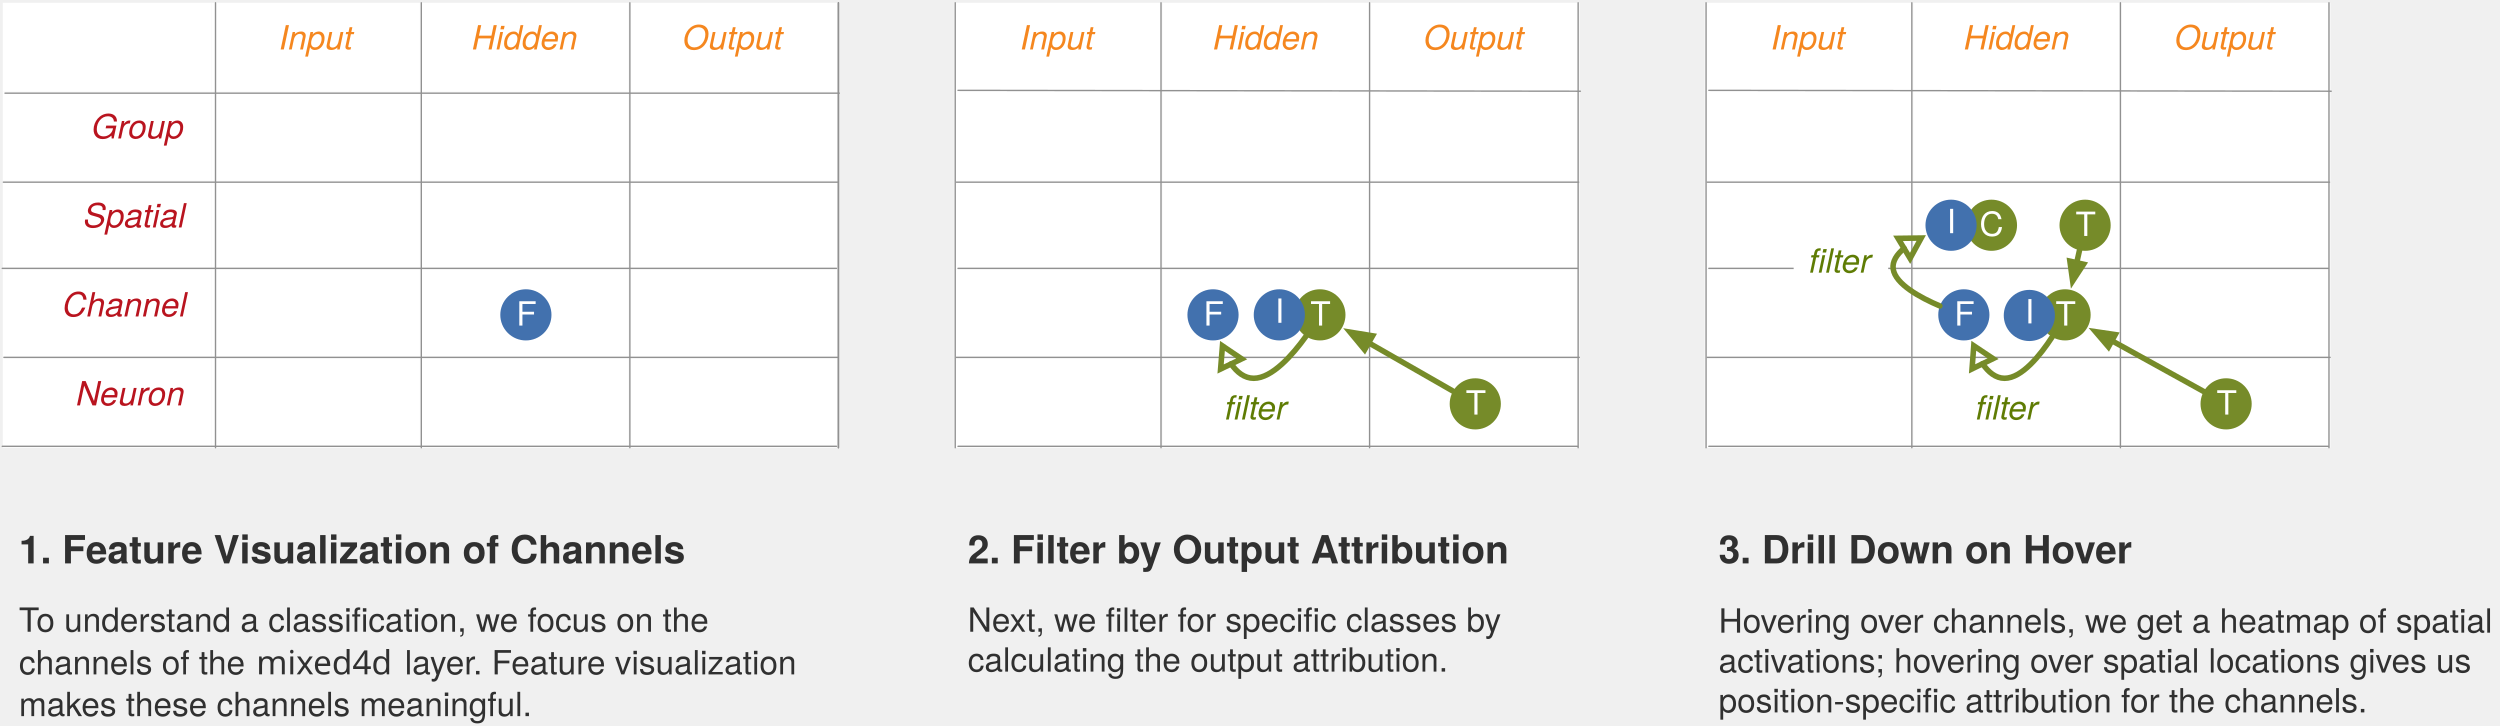
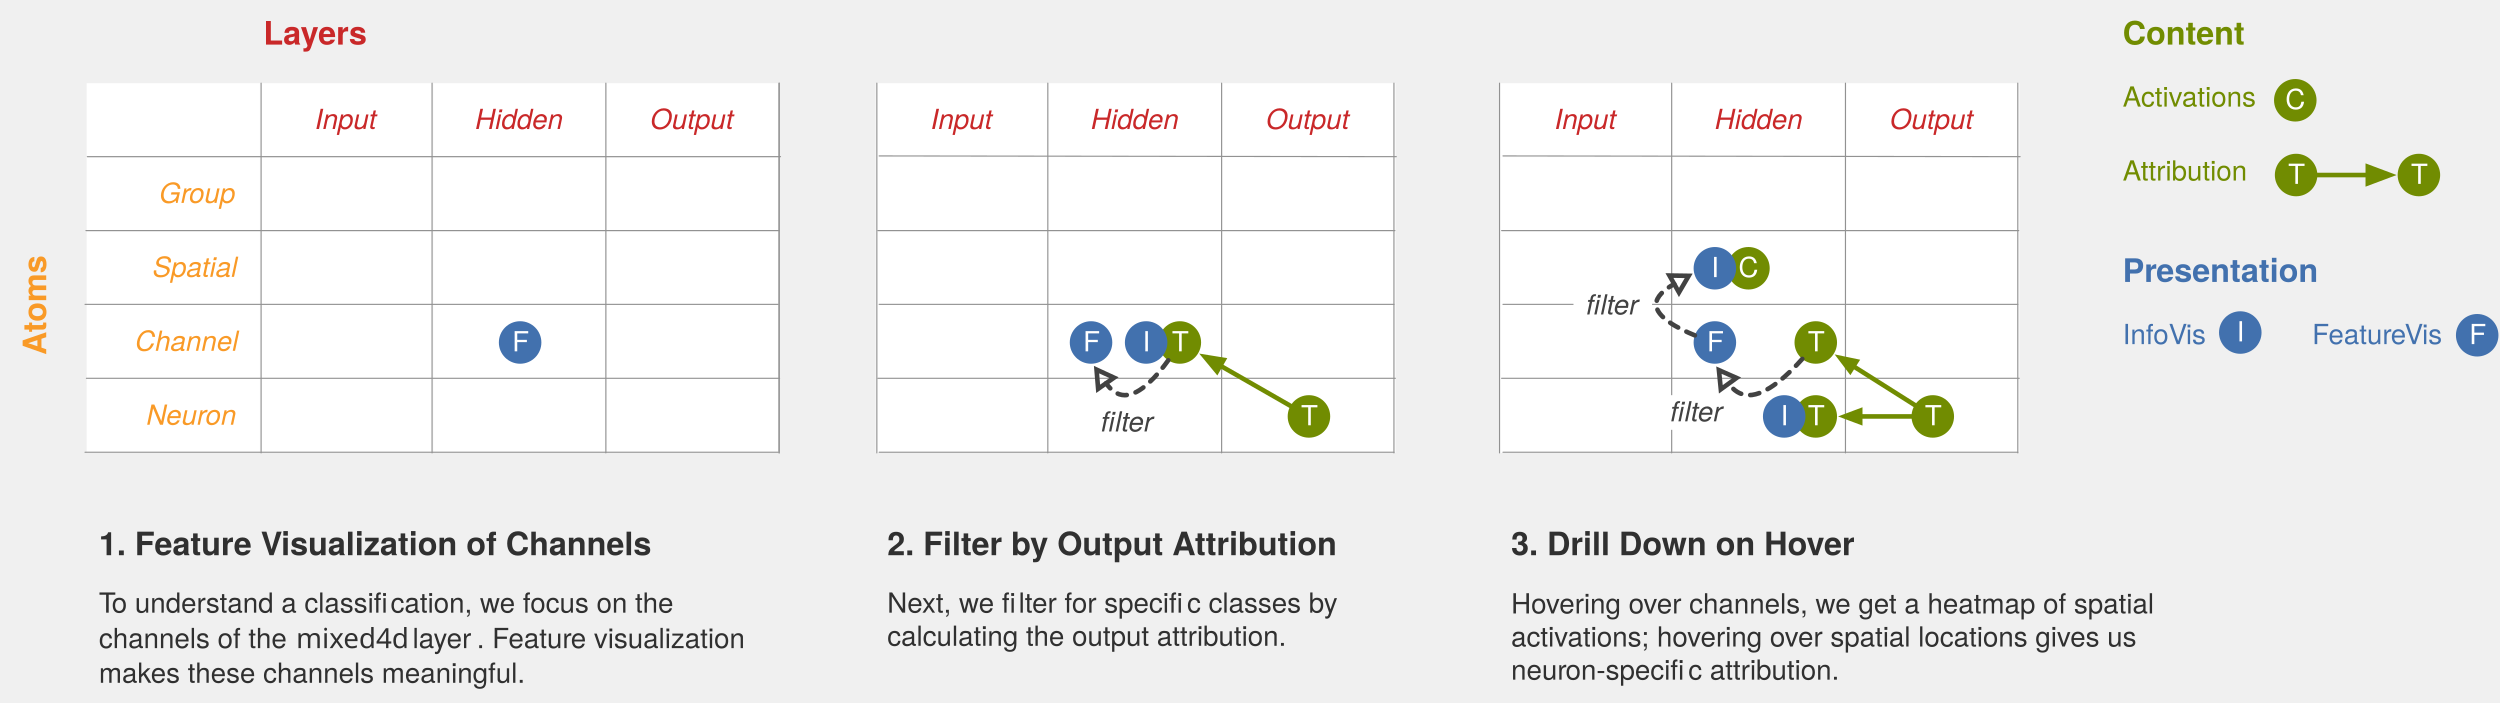
- <svg xmlns="http://www.w3.org/2000/svg" width="899px" height="261px" viewBox="0 0 899 261" version="1.1">
-   <defs />
-   <g id="Page-3" stroke="none" stroke-width="1" fill="none" fill-rule="evenodd">
-     <polygon id="Fill-1" fill="#FFFFFF" points="76 97 151 97 151 129 76 129" />
-     <polygon id="Fill-3" fill="#FFFFFF" points="226 97 301 97 301 129 226 129" />
-     <polygon id="Fill-4" fill="#FFFFFF" points="76 33 151 33 151 65 76 65" />
-     <polygon id="Fill-5" fill="#FFFFFF" points="1 97 76 97 76 129 1 129" />
-     <text id="Channel" font-family="HelveticaNeue-Italic, Helvetica Neue" font-size="12" font-style="italic" font-weight="normal" fill="#B9141F">
-       <tspan x="22.484" y="113.792">Channel</tspan>
-     </text>
-     <polygon id="Fill-6" fill="#FFFFFF" points="226 1 301 1 301 33 226 33" />
-     <text id="Output" font-family="HelveticaNeue-Italic, Helvetica Neue" font-size="12" font-style="italic" font-weight="normal" fill="#F5871F">
-       <tspan x="245.436" y="17.792">Output</tspan>
-     </text>
-     <polygon id="Fill-7" fill="#FFFFFF" points="76 129 151 129 151 161 76 161" />
-     <polygon id="Fill-8" fill="#FFFFFF" points="76 65 151 65 151 97 76 97" />
-     <polygon id="Fill-9" fill="#FFFFFF" points="226 129 301 129 301 161 226 161" />
-     <polygon id="Fill-10" fill="#FFFFFF" points="151 129 226 129 226 161 151 161" />
-     <polygon id="Fill-11" fill="#FFFFFF" points="151 33 226 33 226 65 151 65" />
-     <polygon id="Fill-12" fill="#FFFFFF" points="151 97 226 97 226 129 151 129" />
-     <polygon id="Fill-13" fill="#FFFFFF" points="151 65 226 65 226 97 151 97" />
-     <polygon id="Fill-14" fill="#FFFFFF" points="1 33 76 33 76 65 1 65" />
-     <text id="Group-15" font-family="HelveticaNeue-Italic, Helvetica Neue" font-size="12" font-style="italic" font-weight="normal" fill="#B9141F">
-       <tspan x="32.936" y="49.792">Group</tspan>
-     </text>
-     <polygon id="Fill-16" fill="#FFFFFF" points="1 65 76 65 76 97 1 97" />
-     <text id="Spatial" font-family="HelveticaNeue-Italic, Helvetica Neue" font-size="12" font-style="italic" font-weight="normal" fill="#B9141F">
-       <tspan x="30.044" y="81.792">Spatial</tspan>
-     </text>
-     <polygon id="Fill-17" fill="#FFFFFF" points="226 65 301 65 301 97 226 97" />
-     <polygon id="Fill-18" fill="#FFFFFF" points="76 1 151 1 151 33 76 33" />
-     <text id="Input" font-family="HelveticaNeue-Italic, Helvetica Neue" font-size="12" font-style="italic" font-weight="normal" fill="#F5871F">
-       <tspan x="100.326" y="17.792">Input</tspan>
-     </text>
-     <polygon id="Fill-19" fill="#FFFFFF" points="1 1 76 1 76 33 1 33" />
-     <polygon id="Fill-20" fill="#FFFFFF" points="226 33 301 33 301 65 226 65" />
-     <polygon id="Fill-21" fill="#FFFFFF" points="1 129 76 129 76 161 1 161" />
-     <text id="Neuron" font-family="HelveticaNeue-Italic, Helvetica Neue" font-size="12" font-style="italic" font-weight="normal" fill="#B9141F">
-       <tspan x="27.38" y="145.792">Neuron</tspan>
-     </text>
-     <polygon id="Fill-22" fill="#FFFFFF" points="151 1 226 1 226 33 151 33" />
-     <text id="Hidden" font-family="HelveticaNeue-Italic, Helvetica Neue" font-size="12" font-style="italic" font-weight="normal" fill="#F5871F">
-       <tspan x="169.662" y="17.792">Hidden</tspan>
-     </text>
-     <path d="M77.5,1 L77.5,161" id="Stroke-23" stroke="#919191" stroke-width="0.5" stroke-linecap="round" stroke-linejoin="round" />
-     <path d="M151.5,1 L151.5,161" id="Stroke-24" stroke="#919191" stroke-width="0.5" stroke-linecap="round" stroke-linejoin="round" />
-     <path d="M226.5,1 L226.5,161" id="Stroke-25" stroke="#919191" stroke-width="0.5" stroke-linecap="round" stroke-linejoin="round" />
-     <path d="M1.8,33.5 L301.8,33.5" id="Stroke-26" stroke="#919191" stroke-width="0.5" stroke-linecap="round" stroke-linejoin="round" />
-     <path d="M1.206,65.5 L301.206,65.5" id="Stroke-27" stroke="#919191" stroke-width="0.5" stroke-linecap="round" stroke-linejoin="round" />
-     <path d="M0.809,96.5 L300.809,96.5" id="Stroke-28" stroke="#919191" stroke-width="0.5" stroke-linecap="round" stroke-linejoin="round" />
-     <path d="M1.405,128.5 L301.405,128.5" id="Stroke-29" stroke="#919191" stroke-width="0.5" stroke-linecap="round" stroke-linejoin="round" />
-     <path d="M0.809,160.5 L300.809,160.5" id="Stroke-30" stroke="#919191" stroke-width="0.5" stroke-linecap="round" stroke-linejoin="round" />
-     <path d="M301.5,1 L301.5,161" id="Stroke-31" stroke="#919191" stroke-width="0.5" stroke-linecap="round" stroke-linejoin="round" />
-     <path d="M301.5,1 L301.5,161" id="Stroke-32" stroke="#919191" stroke-width="0.5" stroke-linecap="round" stroke-linejoin="round" />
-     <path d="M195.613,106.719 C199.206,110.311 199.206,116.136 195.613,119.729 C192.021,123.322 186.196,123.322 182.603,119.729 C179.01,116.136 179.01,110.311 182.603,106.719 C186.196,103.126 192.021,103.126 195.613,106.719" id="Fill-43" fill="#4271AE" />
-     <text id="F" font-family="HelveticaNeue, Helvetica Neue" font-size="12" font-weight="normal" fill="#FFFFFF">
-       <tspan x="185.664" y="117.076">F</tspan>
-     </text>
-     <text id="1.-Feature-Visualization-of-Channels" font-family="HelveticaNeue-Bold, Helvetica Neue" font-size="14" font-weight="bold" fill-opacity="0.8" fill="#000000">
-       <tspan x="6.8" y="202.609">1. Feature Visualization of Channels</tspan>
-     </text>
-     <text id="To-understand-a-classification,-we-focus-on-the-" font-family="HelveticaNeue, Helvetica Neue" font-size="12" font-weight="normal" fill-opacity="0.8" fill="#000000">
-       <tspan x="6.8" y="227.183">To understand a classification, we focus on the</tspan>
-     </text>
-     <text id="channels-of-the-" font-family="HelveticaNeue, Helvetica Neue" font-size="12" font-weight="normal" fill-opacity="0.8" fill="#000000">
-       <tspan x="6.8" y="242.519">channels of the </tspan>
-     </text>
-     <text id="mixed4d" font-family="Monaco" font-size="12" font-weight="normal" fill-opacity="0.8" fill="#000000">
-       <tspan x="92.156" y="242.499">mixed4d</tspan>
-     </text>
-     <text id="-layer.-Feature-visualization-" font-family="HelveticaNeue, Helvetica Neue" font-size="12" font-weight="normal" fill-opacity="0.8" fill="#000000">
-       <tspan x="145.564" y="242.519"> layer. Feature visualization</tspan>
-     </text>
-     <text id="makes-these-channels-meaningful." font-family="HelveticaNeue, Helvetica Neue" font-size="12" font-weight="normal" fill-opacity="0.8" fill="#000000">
-       <tspan x="6.8" y="257.521">makes these channels meaningful.</tspan>
-     </text>
-     <polygon id="Fill-44" fill="#FFFFFF" points="343 1 418 1 418 33 343 33" />
-     <text id="Input" font-family="HelveticaNeue-Italic, Helvetica Neue" font-size="12" font-style="italic" font-weight="normal" fill="#F5871F">
-       <tspan x="366.826" y="17.792">Input</tspan>
-     </text>
-     <polygon id="Fill-45" fill="#FFFFFF" points="418 129 493 129 493 161 418 161" />
-     <polygon id="Fill-46" fill="#FFFFFF" points="493 33 568 33 568 65 493 65" />
-     <polygon id="Fill-47" fill="#FFFFFF" points="343 129 418 129 418 161 343 161" />
-     <polygon id="Fill-48" fill="#FFFFFF" points="343 33 418 33 418 65 343 65" />
-     <polygon id="Fill-49" fill="#FFFFFF" points="418 65 493 65 493 97 418 97" />
-     <polygon id="Fill-50" fill="#FFFFFF" points="343 65 418 65 418 97 343 97" />
-     <polygon id="Fill-51" fill="#FFFFFF" points="493 97 568 97 568 129 493 129" />
-     <polygon id="Fill-52" fill="#FFFFFF" points="343 97 418 97 418 129 343 129" />
-     <polygon id="Fill-53" fill="#FFFFFF" points="493 129 568 129 568 161 493 161" />
-     <polygon id="Fill-54" fill="#FFFFFF" points="493 1 568 1 568 33 493 33" />
-     <text id="Output" font-family="HelveticaNeue-Italic, Helvetica Neue" font-size="12" font-style="italic" font-weight="normal" fill="#F5871F">
-       <tspan x="511.936" y="17.792">Output</tspan>
-     </text>
-     <polygon id="Fill-55" fill="#FFFFFF" points="418 97 493 97 493 129 418 129" />
-     <polygon id="Fill-56" fill="#FFFFFF" points="418 1 493 1 493 33 418 33" />
-     <text id="Hidden" font-family="HelveticaNeue-Italic, Helvetica Neue" font-size="12" font-style="italic" font-weight="normal" fill="#F5871F">
-       <tspan x="436.162" y="17.792">Hidden</tspan>
-     </text>
-     <polygon id="Fill-57" fill="#FFFFFF" points="493 65 568 65 568 97 493 97" />
-     <polygon id="Fill-58" fill="#FFFFFF" points="418 33 493 33 493 65 418 65" />
-     <path d="M343.5,1 L343.5,161" id="Stroke-59" stroke="#919191" stroke-width="0.5" stroke-linecap="round" stroke-linejoin="round" />
-     <path d="M417.5,1 L417.5,161" id="Stroke-60" stroke="#919191" stroke-width="0.5" stroke-linecap="round" stroke-linejoin="round" />
-     <path d="M492.5,1 L492.5,161" id="Stroke-61" stroke="#919191" stroke-width="0.5" stroke-linecap="round" stroke-linejoin="round" />
-     <path d="M344.5,32.485 L568.3,32.8" id="Stroke-62" stroke="#919191" stroke-width="0.5" stroke-linecap="round" stroke-linejoin="round" />
-     <path d="M343.906,65.5 L567.706,65.5" id="Stroke-63" stroke="#919191" stroke-width="0.5" stroke-linecap="round" stroke-linejoin="round" />
-     <path d="M344.5,96.5 L567.309,96.5" id="Stroke-64" stroke="#919191" stroke-width="0.5" stroke-linecap="round" stroke-linejoin="round" />
-     <path d="M343.906,128.5 L567.905,128.5" id="Stroke-65" stroke="#919191" stroke-width="0.5" stroke-linecap="round" stroke-linejoin="round" />
-     <path d="M344.5,160.5 L567.309,160.5" id="Stroke-66" stroke="#919191" stroke-width="0.5" stroke-linecap="round" stroke-linejoin="round" />
-     <path d="M567.5,1 L567.5,161" id="Stroke-67" stroke="#919191" stroke-width="0.5" stroke-linecap="round" stroke-linejoin="round" />
-     <path d="M442.705,106.719 C446.298,110.311 446.298,116.136 442.705,119.729 C439.113,123.322 433.288,123.322 429.695,119.729 C426.102,116.136 426.102,110.311 429.695,106.719 C433.288,103.126 439.113,103.126 442.705,106.719" id="Fill-68" fill="#4271AE" />
-     <text id="F" font-family="HelveticaNeue, Helvetica Neue" font-size="12" font-weight="normal" fill="#FFFFFF">
-       <tspan x="432.756" y="117.076">F</tspan>
-     </text>
-     <text id="2.-Filter-by-Output-Attribution" font-family="HelveticaNeue-Bold, Helvetica Neue" font-size="14" font-weight="bold" fill-opacity="0.8" fill="#000000">
-       <tspan x="348" y="202.609">2. Filter by Output Attribution</tspan>
-     </text>
-     <text id="Next,-we-filter-for-specific-classes-by-" font-family="HelveticaNeue, Helvetica Neue" font-size="12" font-weight="normal" fill-opacity="0.8" fill="#000000">
-       <tspan x="348" y="227.184">Next, we filter for specific classes by </tspan>
-     </text>
-     <text id="calculating-the-output-attribution." font-family="HelveticaNeue, Helvetica Neue" font-size="12" font-weight="normal" fill-opacity="0.8" fill="#000000">
-       <tspan x="348" y="241.52">calculating the output attribution.</tspan>
-     </text>
-     <path d="M537.013,138.725 C540.606,142.318 540.606,148.143 537.013,151.736 C533.421,155.328 527.596,155.328 524.003,151.736 C520.41,148.143 520.41,142.318 524.003,138.725 C527.596,135.132 533.421,135.132 537.013,138.725" id="Fill-69" fill="#768B29" />
-     <text id="T" font-family="HelveticaNeue, Helvetica Neue" font-size="12" font-weight="normal" fill="#FFFFFF">
-       <tspan x="527.064" y="149.082">T</tspan>
-     </text>
-     <path d="M481.14,106.719 C484.733,110.311 484.733,116.136 481.14,119.729 C477.548,123.322 471.723,123.322 468.13,119.729 C464.537,116.136 464.537,110.311 468.13,106.719 C471.723,103.126 477.548,103.126 481.14,106.719" id="Fill-70" fill="#768B29" />
-     <text id="T" font-family="HelveticaNeue, Helvetica Neue" font-size="12" font-weight="normal" fill="#FFFFFF">
-       <tspan x="471.191" y="117.076">T</tspan>
-     </text>
-     <path d="M522.523,140.656 L492.148,123.256" id="Stroke-71" stroke="#768B29" stroke-width="2" stroke-linecap="round" stroke-linejoin="round" />
-     <polygon id="Fill-72" fill="#768B29" points="485.483 119.438 490.716 125.755 493.579 120.757" />
-     <polygon id="Stroke-73" stroke="#768B29" stroke-width="2" points="485.483 119.438 490.716 125.755 493.579 120.757" />
-     <path d="M469.622,120.941 C464.868,127.558 457.484,136.03 450.847,136.03 C447.493,136.03 444.815,133.866 442.716,130.871" id="Stroke-74" stroke="#768B29" stroke-width="2" stroke-linecap="round" stroke-linejoin="round" />
-     <polygon id="Stroke-75" stroke="#768B29" stroke-width="2" points="439.596 124.383 438.931 132.692 446.501 129.052" />
-     <text id="filter" font-family="HelveticaNeue-Italic, Helvetica Neue" font-size="12" font-style="italic" font-weight="normal" fill="#5F7C04">
-       <tspan x="440.398" y="150.872">filter</tspan>
-     </text>
-     <polygon id="Fill-76" fill="#FFFFFF" points="613 1 688 1 688 33 613 33" />
-     <text id="Input" font-family="HelveticaNeue-Italic, Helvetica Neue" font-size="12" font-style="italic" font-weight="normal" fill="#F5871F">
-       <tspan x="636.826" y="17.792">Input</tspan>
-     </text>
-     <polygon id="Fill-77" fill="#FFFFFF" points="688 129 763 129 763 161 688 161" />
-     <polygon id="Fill-78" fill="#FFFFFF" points="763 33 838 33 838 65 763 65" />
-     <polygon id="Fill-79" fill="#FFFFFF" points="613 129 688 129 688 161 613 161" />
-     <polygon id="Fill-80" fill="#FFFFFF" points="613 33 688 33 688 65 613 65" />
-     <polygon id="Fill-81" fill="#FFFFFF" points="688 65 763 65 763 97 688 97" />
-     <polygon id="Fill-82" fill="#FFFFFF" points="613 65 688 65 688 97 613 97" />
-     <polygon id="Fill-83" fill="#FFFFFF" points="763 97 838 97 838 129 763 129" />
-     <polygon id="Fill-84" fill="#FFFFFF" points="613 97 688 97 688 129 613 129" />
-     <polygon id="Fill-85" fill="#FFFFFF" points="763 129 838 129 838 161 763 161" />
-     <polygon id="Fill-86" fill="#FFFFFF" points="763 1 838 1 838 33 763 33" />
-     <text id="Output" font-family="HelveticaNeue-Italic, Helvetica Neue" font-size="12" font-style="italic" font-weight="normal" fill="#F5871F">
-       <tspan x="781.936" y="17.792">Output</tspan>
-     </text>
-     <polygon id="Fill-87" fill="#FFFFFF" points="688 97 763 97 763 129 688 129" />
-     <polygon id="Fill-88" fill="#FFFFFF" points="688 1 763 1 763 33 688 33" />
-     <text id="Hidden" font-family="HelveticaNeue-Italic, Helvetica Neue" font-size="12" font-style="italic" font-weight="normal" fill="#F5871F">
-       <tspan x="706.162" y="17.792">Hidden</tspan>
-     </text>
-     <polygon id="Fill-89" fill="#FFFFFF" points="763 65 838 65 838 97 763 97" />
-     <polygon id="Fill-90" fill="#FFFFFF" points="688 33 763 33 763 65 688 65" />
-     <path d="M613.5,1 L613.5,161" id="Stroke-91" stroke="#919191" stroke-width="0.5" stroke-linecap="round" stroke-linejoin="round" />
-     <path d="M687.5,1 L687.5,161" id="Stroke-92" stroke="#919191" stroke-width="0.5" stroke-linecap="round" stroke-linejoin="round" />
-     <path d="M762.5,1 L762.5,161" id="Stroke-93" stroke="#919191" stroke-width="0.5" stroke-linecap="round" stroke-linejoin="round" />
-     <path d="M614.5,32.485 L838.3,32.8" id="Stroke-94" stroke="#919191" stroke-width="0.5" stroke-linecap="round" stroke-linejoin="round" />
-     <path d="M613.906,65.5 L837.706,65.5" id="Stroke-95" stroke="#919191" stroke-width="0.5" stroke-linecap="round" stroke-linejoin="round" />
-     <path d="M614.5,96.5 L837.309,96.5" id="Stroke-96" stroke="#919191" stroke-width="0.5" stroke-linecap="round" stroke-linejoin="round" />
-     <path d="M613.906,128.5 L837.905,128.5" id="Stroke-97" stroke="#919191" stroke-width="0.5" stroke-linecap="round" stroke-linejoin="round" />
-     <path d="M614.5,160.5 L837.309,160.5" id="Stroke-98" stroke="#919191" stroke-width="0.5" stroke-linecap="round" stroke-linejoin="round" />
-     <path d="M837.5,1 L837.5,161" id="Stroke-99" stroke="#919191" stroke-width="0.5" stroke-linecap="round" stroke-linejoin="round" />
-     <path d="M712.705,106.719 C716.298,110.311 716.298,116.136 712.705,119.729 C709.113,123.322 703.287,123.322 699.695,119.729 C696.102,116.136 696.102,110.311 699.695,106.719 C703.287,103.126 709.113,103.126 712.705,106.719" id="Fill-100" fill="#4271AE" />
-     <text id="F" font-family="HelveticaNeue, Helvetica Neue" font-size="12" font-weight="normal" fill="#FFFFFF">
-       <tspan x="702.756" y="117.076">F</tspan>
-     </text>
-     <path d="M807.013,138.725 C810.606,142.318 810.606,148.143 807.013,151.736 C803.421,155.328 797.596,155.328 794.003,151.736 C790.41,148.143 790.41,142.318 794.003,138.725 C797.596,135.132 803.421,135.132 807.013,138.725" id="Fill-101" fill="#768B29" />
-     <text id="T" font-family="HelveticaNeue, Helvetica Neue" font-size="12" font-weight="normal" fill="#FFFFFF">
-       <tspan x="797.064" y="149.082">T</tspan>
-     </text>
-     <path d="M749.105,106.719 C752.698,110.311 752.698,116.136 749.105,119.729 C745.513,123.322 739.687,123.322 736.095,119.729 C732.502,116.136 732.502,110.311 736.095,106.719 C739.687,103.126 745.513,103.126 749.105,106.719" id="Fill-102" fill="#768B29" />
-     <text id="T" font-family="HelveticaNeue, Helvetica Neue" font-size="12" font-weight="normal" fill="#FFFFFF">
-       <tspan x="739.156" y="117.076">T</tspan>
-     </text>
-     <path d="M792.454,140.779 L759.424,122.522" id="Stroke-103" stroke="#768B29" stroke-width="2" stroke-linecap="round" stroke-linejoin="round" />
-     <polygon id="Fill-104" fill="#768B29" points="753.542 119.272 758.205 124.728 760.643 120.317" />
-     <polygon id="Stroke-105" stroke="#768B29" stroke-width="2" points="753.542 119.272 758.205 124.728 760.643 120.317" />
-     <path d="M737.964,121.173 C733.681,127.754 727.059,136.03 720.847,136.03 C717.647,136.03 715.022,133.834 712.924,130.804" id="Stroke-106" stroke="#768B29" stroke-width="2" stroke-linecap="round" stroke-linejoin="round" />
-     <polygon id="Stroke-107" stroke="#768B29" stroke-width="2" points="709.772 124.333 709.149 132.646 716.701 128.967" />
-     <text id="filter" font-family="HelveticaNeue-Italic, Helvetica Neue" font-size="12" font-style="italic" font-weight="normal" fill="#5F7C04">
-       <tspan x="710.398" y="150.872">filter</tspan>
-     </text>
-     <path d="M722.634,74.495 C726.227,78.087 726.227,83.913 722.634,87.505 C719.042,91.098 713.216,91.098 709.624,87.505 C706.031,83.913 706.031,78.087 709.624,74.495 C713.216,70.902 719.042,70.902 722.634,74.495" id="Fill-108" fill="#768B29" />
-     <text id="C" font-family="HelveticaNeue, Helvetica Neue" font-size="12" font-weight="normal" fill="#FFFFFF">
-       <tspan x="711.797" y="84.852">C</tspan>
-     </text>
-     <path d="M708.105,74.495 C711.698,78.087 711.698,83.913 708.105,87.505 C704.513,91.098 698.688,91.098 695.095,87.505 C691.502,83.913 691.502,78.087 695.095,74.495 C698.688,70.902 704.513,70.902 708.105,74.495" id="Fill-109" fill="#4271AE" />
-     <text id="I" font-family="HelveticaNeue, Helvetica Neue" font-size="12" font-weight="normal" fill="#FFFFFF">
-       <tspan x="700.046" y="83.852">I</tspan>
-     </text>
-     <path d="M756.305,74.495 C759.898,78.087 759.898,83.913 756.305,87.505 C752.713,91.098 746.888,91.098 743.295,87.505 C739.702,83.913 739.702,78.087 743.295,74.495 C746.888,70.902 752.713,70.902 756.305,74.495" id="Fill-110" fill="#768B29" />
-     <text id="T" font-family="HelveticaNeue, Helvetica Neue" font-size="12" font-weight="normal" fill="#FFFFFF">
-       <tspan x="746.356" y="84.852">T</tspan>
-     </text>
-     <path d="M697.574,110.02 C690.515,107.018 681.57,102.183 680.79,96.721 C680.4,93.986 682.111,91.479 684.699,89.309" id="Stroke-111" stroke="#768B29" stroke-width="2" stroke-linecap="round" stroke-linejoin="round" />
-     <polygon id="Stroke-112" stroke="#768B29" stroke-width="2" points="690.87 85.596 682.536 85.709 686.866 92.906" />
-     <text id="3.-Drill-Down-on-Hover" font-family="HelveticaNeue-Bold, Helvetica Neue" font-size="14" font-weight="bold" fill-opacity="0.8" fill="#000000">
-       <tspan x="618" y="202.609">3. Drill Down on Hover</tspan>
-     </text>
-     <text id="Hovering-over-channels,-we-get-a-heatmap-of-spatial-" font-family="HelveticaNeue, Helvetica Neue" font-size="12" font-weight="normal" fill-opacity="0.8" fill="#000000">
-       <tspan x="618" y="227.516">Hovering over channels, we get a heatmap of spatial </tspan>
-     </text>
-     <text id="activations;-hovering-over-spatial-locations-gives-us-" font-family="HelveticaNeue, Helvetica Neue" font-size="12" font-weight="normal" fill-opacity="0.8" fill="#000000">
-       <tspan x="618" y="241.852">activations; hovering over spatial locations gives us </tspan>
-     </text>
-     <text id="position-specific-attribution-for-the-channels." font-family="HelveticaNeue, Helvetica Neue" font-size="12" font-weight="normal" fill-opacity="0.8" fill="#000000">
-       <tspan x="618" y="256.188">position-specific attribution for the channels.</tspan>
-     </text>
-     <polygon id="Fill-113" fill="#FFFFFF" points="645 85 679 85 679 110 645 110" />
-     <text id="filter" font-family="HelveticaNeue-Italic, Helvetica Neue" font-size="12" font-style="italic" font-weight="normal" fill="#5F7C04">
-       <tspan x="650.444" y="98.056">filter</tspan>
-     </text>
-     <path d="M747.794,89.98 L746.791,94.465" id="Stroke-114" stroke="#768B29" stroke-width="2" stroke-linecap="round" stroke-linejoin="round" />
-     <polygon id="Fill-115" fill="#768B29" points="745.326 101.024 749.251 95.015 744.332 93.916" />
-     <polygon id="Stroke-116" stroke="#768B29" stroke-width="2" points="745.326 101.024 749.251 95.015 744.332 93.916" />
-     <path d="M466.552,106.719 C470.145,110.311 470.145,116.136 466.552,119.729 C462.959,123.322 457.134,123.322 453.541,119.729 C449.949,116.136 449.949,110.311 453.541,106.719 C457.134,103.126 462.959,103.126 466.552,106.719" id="Fill-117" fill="#4271AE" />
-     <text id="I" font-family="HelveticaNeue, Helvetica Neue" font-size="12" font-weight="normal" fill="#FFFFFF">
-       <tspan x="458.493" y="116.076">I</tspan>
-     </text>
-     <path d="M736.259,106.936 C739.852,110.529 739.852,116.354 736.259,119.947 C732.666,123.54 726.841,123.54 723.248,119.947 C719.655,116.354 719.655,110.529 723.248,106.936 C726.841,103.343 732.666,103.343 736.259,106.936" id="Fill-118" fill="#4271AE" />
-     <text id="I" font-family="HelveticaNeue, Helvetica Neue" font-size="12" font-weight="normal" fill="#FFFFFF">
-       <tspan x="728.2" y="116.294">I</tspan>
-     </text>
+ <svg xmlns="http://www.w3.org/2000/svg" version="1.1" viewBox="64 104 1082 304" width="1082pt" height="304pt">
+   <defs>
+     <font-face font-family="Helvetica Neue" font-size="12" panose-1="2 0 5 3 0 0 0 9 0 4" units-per-em="1000" underline-position="-100" underline-thickness="50" slope="-1e3" x-height="517" cap-height="714" ascent="957.001" descent="-212.997" font-style="italic" font-weight="normal">
+       <font-face-src>
+         <font-face-name name="HelveticaNeue-Italic" />
+       </font-face-src>
+     </font-face>
+     <font-face font-family="Helvetica Neue" font-size="14" panose-1="2 0 8 3 0 0 0 9 0 4" units-per-em="1000" underline-position="-100" underline-thickness="50" slope="0" x-height="517" cap-height="714" ascent="975.006" descent="-216.995" font-weight="bold">
+       <font-face-src>
+         <font-face-name name="HelveticaNeue-Bold" />
+       </font-face-src>
+     </font-face>
+     <font-face font-family="Helvetica Neue" font-size="12" panose-1="2 0 5 3 0 0 0 2 0 4" units-per-em="1000" underline-position="-100" underline-thickness="50" slope="0" x-height="517" cap-height="714" ascent="951.996" descent="-212.997" font-weight="normal">
+       <font-face-src>
+         <font-face-name name="HelveticaNeue" />
+       </font-face-src>
+     </font-face>
+     <font-face font-family="Monaco" font-size="12" units-per-em="1000" underline-position="-37.598" underline-thickness="75.684" slope="0" x-height="545.41" cap-height="757.812" ascent="1e3" descent="-250" font-weight="normal">
+       <font-face-src>
+         <font-face-name name="Monaco" />
+       </font-face-src>
+     </font-face>
+     <marker orient="auto" overflow="visible" markerUnits="strokeWidth" id="FilledArrow_Marker" viewBox="-1 -3 6 6" markerWidth="6" markerHeight="6" color="#718c01">
+       <g>
+         <path d="M 3.84 0 L 0 -1.44 L 0 1.44 Z" fill="currentColor" stroke="currentColor" stroke-width="1" />
+       </g>
+     </marker>
+     <marker orient="auto" overflow="visible" markerUnits="strokeWidth" id="UMLInheritance_Marker" viewBox="-1 -4 6 8" markerWidth="6" markerHeight="8" color="#424242">
+       <g>
+         <path d="M 3.6 0 L 0 -2.1 L 0 2.1 Z" fill="none" stroke="currentColor" stroke-width="1" />
+       </g>
+     </marker>
+     <marker orient="auto" overflow="visible" markerUnits="strokeWidth" id="FilledArrow_Marker_2" viewBox="-1 -3 6 6" markerWidth="6" markerHeight="6" color="#718c01">
+       <g>
+         <path d="M 3.36 0 L 0 -1.26 L 0 1.26 Z" fill="currentColor" stroke="currentColor" stroke-width="1" />
+       </g>
+     </marker>
+     <marker orient="auto" overflow="visible" markerUnits="strokeWidth" id="FilledArrow_Marker_3" viewBox="-1 -3 7 6" markerWidth="7" markerHeight="6" color="#718c01">
+       <g>
+         <path d="M 4.8 0 L 0 -1.8 L 0 1.8 Z" fill="currentColor" stroke="currentColor" stroke-width="1" />
+       </g>
+     </marker>
+   </defs>
+   <g stroke="none" stroke-opacity="1" stroke-dasharray="none" fill="none" fill-opacity="1">
+     <g>
+       <rect x="176.5" y="236" width="75" height="32" fill="white" />
+       <rect x="326.5" y="236" width="75" height="32" fill="white" />
+       <rect x="176.5" y="172" width="75" height="32" fill="white" />
+       <rect x="101.5" y="236" width="75" height="32" fill="white" />
+       <text transform="translate(111.5 244.832)" fill="#f99a27">
+         <tspan font-family="Helvetica Neue" font-size="12" font-style="italic" font-weight="normal" fill="#f99a27" x="10.984" y="11">Channel</tspan>
+       </text>
+       <rect x="326.5" y="140" width="75" height="32" fill="white" />
+       <text transform="translate(331.5 148.832)" fill="#c92829">
+         <tspan font-family="Helvetica Neue" font-size="12" font-style="italic" font-weight="normal" fill="#c92829" x="13.936" y="11">Output</tspan>
+       </text>
+       <rect x="176.5" y="268" width="75" height="32" fill="white" />
+       <rect x="176.5" y="204" width="75" height="32" fill="white" />
+       <rect x="326.5" y="268" width="75" height="32" fill="white" />
+       <rect x="251.5" y="268" width="75" height="32" fill="white" />
+       <rect x="251.5" y="172" width="75" height="32" fill="white" />
+       <rect x="251.5" y="236" width="75" height="32" fill="white" />
+       <rect x="251.5" y="204" width="75" height="32" fill="white" />
+       <rect x="101.5" y="172" width="75" height="32" fill="white" />
+       <text transform="translate(111.5 180.832)" fill="#f99a27">
+         <tspan font-family="Helvetica Neue" font-size="12" font-style="italic" font-weight="normal" fill="#f99a27" x="21.436" y="11">Gr</tspan>
+         <tspan font-family="Helvetica Neue" font-size="12" font-style="italic" font-weight="normal" fill="#f99a27" x="34.324" y="11">oup</tspan>
+       </text>
+       <rect x="101.5" y="204" width="75" height="32" fill="white" />
+       <text transform="translate(111.5 212.832)" fill="#f99a27">
+         <tspan font-family="Helvetica Neue" font-size="12" font-style="italic" font-weight="normal" fill="#f99a27" x="18.544" y="11">Spatial</tspan>
+       </text>
+       <rect x="326.5" y="204" width="75" height="32" fill="white" />
+       <rect x="176.5" y="140" width="75" height="32" fill="white" />
+       <text transform="translate(181.5 148.832)" fill="#c92829">
+         <tspan font-family="Helvetica Neue" font-size="12" font-style="italic" font-weight="normal" fill="#c92829" x="18.826" y="11">Input</tspan>
+       </text>
+       <rect x="101.5" y="140" width="75" height="32" fill="white" />
+       <rect x="326.5" y="172" width="75" height="32" fill="white" />
+       <rect x="101.5" y="268" width="75" height="32" fill="white" />
+       <text transform="translate(111.5 276.832)" fill="#f99a27">
+         <tspan font-family="Helvetica Neue" font-size="12" font-style="italic" font-weight="normal" fill="#f99a27" x="15.88" y="11">Neur</tspan>
+         <tspan font-family="Helvetica Neue" font-size="12" font-style="italic" font-weight="normal" fill="#f99a27" x="41.44" y="11">on</tspan>
+       </text>
+       <rect x="251.5" y="140" width="75" height="32" fill="white" />
+       <text transform="translate(256.5 148.832)" fill="#c92829">
+         <tspan font-family="Helvetica Neue" font-size="12" font-style="italic" font-weight="normal" fill="#c92829" x="13.162" y="11">Hidden</tspan>
+       </text>
+       <line x1="177" y1="140" x2="177" y2="300" stroke="#929292" stroke-linecap="round" stroke-linejoin="round" stroke-width=".5" />
+       <line x1="251" y1="140" x2="251" y2="300" stroke="#929292" stroke-linecap="round" stroke-linejoin="round" stroke-width=".5" />
+       <line x1="326.216" y1="140" x2="326.216" y2="300" stroke="#929292" stroke-linecap="round" stroke-linejoin="round" stroke-width=".5" />
+       <line x1="101.8" y1="171.8" x2="401.8" y2="171.8" stroke="#929292" stroke-linecap="round" stroke-linejoin="round" stroke-width=".5" />
+       <line x1="101.206" y1="203.8" x2="401.206" y2="203.8" stroke="#929292" stroke-linecap="round" stroke-linejoin="round" stroke-width=".5" />
+       <line x1="100.809" y1="235.721" x2="400.809" y2="235.721" stroke="#929292" stroke-linecap="round" stroke-linejoin="round" stroke-width=".5" />
+       <line x1="101.405" y1="267.727" x2="401.405" y2="267.727" stroke="#929292" stroke-linecap="round" stroke-linejoin="round" stroke-width=".5" />
+       <line x1="100.809" y1="299.733" x2="400.809" y2="299.733" stroke="#929292" stroke-linecap="round" stroke-linejoin="round" stroke-width=".5" />
+       <line x1="401.206" y1="140" x2="401.206" y2="300" stroke="#929292" stroke-linecap="round" stroke-linejoin="round" stroke-width=".5" />
+       <line x1="401.206" y1="140" x2="401.206" y2="300" stroke="#929292" stroke-linecap="round" stroke-linejoin="round" stroke-width=".5" />
+       <text transform="translate(178 109.2969)" fill="#c92829">
+         <tspan font-family="Helvetica Neue" font-size="14" font-weight="bold" fill="#c92829" x="0" y="14">Layers</tspan>
+       </text>
+       <text transform="translate(70 295) rotate(-90)" fill="#f99a27">
+         <tspan font-family="Helvetica Neue" font-size="14" font-weight="bold" fill="#f99a27" x="37.363" y="14">Atoms</tspan>
+       </text>
+       <circle cx="289.108" cy="252.224" r="9.2" fill="#4271ae" />
+       <text transform="translate(281.748 245.0559)" fill="white">
+         <tspan font-family="Helvetica Neue" font-size="12" font-weight="normal" fill="white" x="3.916" y="11">F</tspan>
+       </text>
+       <text transform="translate(106.8 330.2969)" fill="black" fill-opacity=".8">
+         <tspan font-family="Helvetica Neue" font-size="14" font-weight="bold" fill="black" fill-opacity=".8" x="0" y="14">1. Featur</tspan>
+         <tspan font-family="Helvetica Neue" font-size="14" font-weight="bold" fill="black" fill-opacity=".8" x="58.366" y="14">e V</tspan>
+         <tspan font-family="Helvetica Neue" font-size="14" font-weight="bold" fill="black" fill-opacity=".8" x="78.862" y="14">isualization of Channels</tspan>
+       </text>
+       <text transform="translate(106.8 358.163)" fill="black" fill-opacity=".8">
+         <tspan font-family="Helvetica Neue" font-size="12" font-weight="normal" fill="black" fill-opacity=".8" x="0" y="11">T</tspan>
+         <tspan font-family="Helvetica Neue" font-size="12" font-weight="normal" fill="black" fill-opacity=".8" x="5.556" y="11">o understand a classifi</tspan>
+         <tspan font-family="Helvetica Neue" font-size="12" font-weight="normal" fill="black" fill-opacity=".8" x="126.24" y="11">cation, we focus on the </tspan>
+         <tspan font-family="Helvetica Neue" font-size="12" font-weight="normal" fill="black" fill-opacity=".8" x="0" y="26.336">channels of the </tspan>
+         <tspan font-family="Monaco" font-size="12" font-weight="normal" fill="black" fill-opacity=".8" x="85.356" y="26.336">mixed4d</tspan>
+         <tspan font-family="Helvetica Neue" font-size="12" font-weight="normal" fill="black" fill-opacity=".8" x="135.764" y="26.336"> layer</tspan>
+         <tspan font-family="Helvetica Neue" font-size="12" font-weight="normal" fill="black" fill-opacity=".8" x="163.544" y="26.336">. Featur</tspan>
+         <tspan font-family="Helvetica Neue" font-size="12" font-weight="normal" fill="black" fill-opacity=".8" x="204.224" y="26.336">e visualization </tspan>
+         <tspan font-family="Helvetica Neue" font-size="12" font-weight="normal" fill="black" fill-opacity=".8" x="0" y="41.338">makes these channels meaningful.</tspan>
+       </text>
+       <rect x="443" y="140" width="75" height="32" fill="white" />
+       <text transform="translate(448 148.832)" fill="#c92829">
+         <tspan font-family="Helvetica Neue" font-size="12" font-style="italic" font-weight="normal" fill="#c92829" x="18.826" y="11">Input</tspan>
+       </text>
+       <rect x="518" y="268" width="75" height="32" fill="white" />
+       <rect x="593" y="172" width="75" height="32" fill="white" />
+       <rect x="443" y="268" width="75" height="32" fill="white" />
+       <rect x="443" y="172" width="75" height="32" fill="white" />
+       <rect x="518" y="204" width="75" height="32" fill="white" />
+       <rect x="443" y="204" width="75" height="32" fill="white" />
+       <rect x="593" y="236" width="75" height="32" fill="white" />
+       <rect x="443" y="236" width="75" height="32" fill="white" />
+       <rect x="593" y="268" width="75" height="32" fill="white" />
+       <rect x="593" y="140" width="75" height="32" fill="white" />
+       <text transform="translate(598 148.832)" fill="#c92829">
+         <tspan font-family="Helvetica Neue" font-size="12" font-style="italic" font-weight="normal" fill="#c92829" x="13.936" y="11">Output</tspan>
+       </text>
+       <rect x="518" y="236" width="75" height="32" fill="white" />
+       <rect x="518" y="140" width="75" height="32" fill="white" />
+       <text transform="translate(523 148.832)" fill="#c92829">
+         <tspan font-family="Helvetica Neue" font-size="12" font-style="italic" font-weight="normal" fill="#c92829" x="13.162" y="11">Hidden</tspan>
+       </text>
+       <rect x="593" y="204" width="75" height="32" fill="white" />
+       <rect x="518" y="172" width="75" height="32" fill="white" />
+       <line x1="443.5" y1="140" x2="443.5" y2="300" stroke="#929292" stroke-linecap="round" stroke-linejoin="round" stroke-width=".5" />
+       <line x1="517.5" y1="140" x2="517.5" y2="300" stroke="#929292" stroke-linecap="round" stroke-linejoin="round" stroke-width=".5" />
+       <line x1="592.716" y1="140" x2="592.716" y2="300" stroke="#929292" stroke-linecap="round" stroke-linejoin="round" stroke-width=".5" />
+       <line x1="444.5" y1="171.485" x2="668.3" y2="171.8" stroke="#929292" stroke-linecap="round" stroke-linejoin="round" stroke-width=".5" />
+       <line x1="443.906" y1="203.8" x2="667.706" y2="203.8" stroke="#929292" stroke-linecap="round" stroke-linejoin="round" stroke-width=".5" />
+       <line x1="444.5" y1="235.721" x2="667.309" y2="235.721" stroke="#929292" stroke-linecap="round" stroke-linejoin="round" stroke-width=".5" />
+       <line x1="443.906" y1="267.727" x2="667.905" y2="267.727" stroke="#929292" stroke-linecap="round" stroke-linejoin="round" stroke-width=".5" />
+       <line x1="444.5" y1="299.733" x2="667.309" y2="299.733" stroke="#929292" stroke-linecap="round" stroke-linejoin="round" stroke-width=".5" />
+       <line x1="667.3" y1="140" x2="667.3" y2="300" stroke="#929292" stroke-linecap="round" stroke-linejoin="round" stroke-width=".5" />
+       <circle cx="536.2" cy="252.224" r="9.2" fill="#4271ae" />
+       <text transform="translate(528.84 245.0559)" fill="white">
+         <tspan font-family="Helvetica Neue" font-size="12" font-weight="normal" fill="white" x="3.916" y="11">F</tspan>
+       </text>
+       <text transform="translate(448 330.2969)" fill="black" fill-opacity=".8">
+         <tspan font-family="Helvetica Neue" font-size="14" font-weight="bold" fill="black" fill-opacity=".8" x="0" y="14">2. Filter by Output Attribution</tspan>
+       </text>
+       <text transform="translate(448 358.164)" fill="black" fill-opacity=".8">
+         <tspan font-family="Helvetica Neue" font-size="12" font-weight="normal" fill="black" fill-opacity=".8" x="0" y="11">Next, we fi</tspan>
+         <tspan font-family="Helvetica Neue" font-size="12" font-weight="normal" fill="black" fill-opacity=".8" x="56.868" y="11">lter for specifi</tspan>
+         <tspan font-family="Helvetica Neue" font-size="12" font-weight="normal" fill="black" fill-opacity=".8" x="129.744" y="11">c classes by </tspan>
+         <tspan font-family="Helvetica Neue" font-size="12" font-weight="normal" fill="black" fill-opacity=".8" x="0" y="25.336">calculating the output attribution.</tspan>
+       </text>
+       <circle cx="630.508" cy="284.23" r="9.2" fill="#718c01" />
+       <text transform="translate(623.148 277.0623)" fill="white">
+         <tspan font-family="Helvetica Neue" font-size="12" font-weight="normal" fill="white" x="3.916" y="11">T</tspan>
+       </text>
+       <circle cx="574.635" cy="252.224" r="9.2" fill="#718c01" />
+       <text transform="translate(567.2751 245.0559)" fill="white">
+         <tspan font-family="Helvetica Neue" font-size="12" font-weight="normal" fill="white" x="3.916" y="11">T</tspan>
+       </text>
+       <line x1="622.523" y1="279.656" x2="592.148" y2="262.256" marker-end="url(#FilledArrow_Marker)" stroke="#718c01" stroke-linecap="round" stroke-linejoin="round" stroke-width="2" />
+       <path d="M 569.622 259.941 C 564.868 266.558 557.484 275.03 550.847 275.03 C 547.493 275.03 544.815 272.866 542.716 269.871" marker-end="url(#UMLInheritance_Marker)" stroke="#424242" stroke-linecap="round" stroke-linejoin="round" stroke-width="2" stroke-dasharray="4,4" />
+       <text transform="translate(539.9535 279.7486)" fill="#424242">
+         <tspan font-family="Helvetica Neue" font-size="12" font-style="italic" font-weight="normal" fill="#424242" x=".444" y="11">fi</tspan>
+         <tspan font-family="Helvetica Neue" font-size="12" font-style="italic" font-weight="normal" fill="#424242" x="6.672" y="11">lter</tspan>
+       </text>
+       <rect x="713" y="140" width="75" height="32" fill="white" />
+       <text transform="translate(718 148.832)" fill="#c92829">
+         <tspan font-family="Helvetica Neue" font-size="12" font-style="italic" font-weight="normal" fill="#c92829" x="18.826" y="11">Input</tspan>
+       </text>
+       <rect x="788" y="268" width="75" height="32" fill="white" />
+       <rect x="863" y="172" width="75" height="32" fill="white" />
+       <rect x="713" y="268" width="75" height="32" fill="white" />
+       <rect x="713" y="172" width="75" height="32" fill="white" />
+       <rect x="788" y="204" width="75" height="32" fill="white" />
+       <rect x="713" y="204" width="75" height="32" fill="white" />
+       <rect x="863" y="236" width="75" height="32" fill="white" />
+       <rect x="713" y="236" width="75" height="32" fill="white" />
+       <rect x="863" y="268" width="75" height="32" fill="white" />
+       <rect x="863" y="140" width="75" height="32" fill="white" />
+       <text transform="translate(868 148.832)" fill="#c92829">
+         <tspan font-family="Helvetica Neue" font-size="12" font-style="italic" font-weight="normal" fill="#c92829" x="13.936" y="11">Output</tspan>
+       </text>
+       <rect x="788" y="236" width="75" height="32" fill="white" />
+       <rect x="788" y="140" width="75" height="32" fill="white" />
+       <text transform="translate(793 148.832)" fill="#c92829">
+         <tspan font-family="Helvetica Neue" font-size="12" font-style="italic" font-weight="normal" fill="#c92829" x="13.162" y="11">Hidden</tspan>
+       </text>
+       <rect x="863" y="204" width="75" height="32" fill="white" />
+       <rect x="788" y="172" width="75" height="32" fill="white" />
+       <line x1="713" y1="140" x2="713" y2="300" stroke="#929292" stroke-linecap="round" stroke-linejoin="round" stroke-width=".5" />
+       <line x1="787.5" y1="140" x2="787.5" y2="300" stroke="#929292" stroke-linecap="round" stroke-linejoin="round" stroke-width=".5" />
+       <line x1="862.716" y1="140" x2="862.716" y2="300" stroke="#929292" stroke-linecap="round" stroke-linejoin="round" stroke-width=".5" />
+       <line x1="714.5" y1="171.485" x2="938.3" y2="171.8" stroke="#929292" stroke-linecap="round" stroke-linejoin="round" stroke-width=".5" />
+       <line x1="713.906" y1="203.8" x2="937.706" y2="203.8" stroke="#929292" stroke-linecap="round" stroke-linejoin="round" stroke-width=".5" />
+       <line x1="714.5" y1="235.721" x2="937.309" y2="235.721" stroke="#929292" stroke-linecap="round" stroke-linejoin="round" stroke-width=".5" />
+       <line x1="713.906" y1="267.727" x2="937.905" y2="267.727" stroke="#929292" stroke-linecap="round" stroke-linejoin="round" stroke-width=".5" />
+       <line x1="714.5" y1="299.733" x2="937.309" y2="299.733" stroke="#929292" stroke-linecap="round" stroke-linejoin="round" stroke-width=".5" />
+       <line x1="937.3" y1="140" x2="937.3" y2="300" stroke="#929292" stroke-linecap="round" stroke-linejoin="round" stroke-width=".5" />
+       <circle cx="806.2" cy="252.224" r="9.2" fill="#4271ae" />
+       <text transform="translate(798.84 245.0559)" fill="white">
+         <tspan font-family="Helvetica Neue" font-size="12" font-weight="normal" fill="white" x="3.916" y="11">F</tspan>
+       </text>
+       <circle cx="900.508" cy="284.23" r="9.2" fill="#718c01" />
+       <text transform="translate(893.148 277.0623)" fill="white">
+         <tspan font-family="Helvetica Neue" font-size="12" font-weight="normal" fill="white" x="3.916" y="11">T</tspan>
+       </text>
+       <circle cx="849.865" cy="252.224" r="9.2" fill="#718c01" />
+       <text transform="translate(842.5045 245.0559)" fill="white">
+         <tspan font-family="Helvetica Neue" font-size="12" font-weight="normal" fill="white" x="3.916" y="11">T</tspan>
+       </text>
+       <line x1="892.729" y1="279.314" x2="866.114" y2="262.493" marker-end="url(#FilledArrow_Marker_2)" stroke="#718c01" stroke-linecap="round" stroke-linejoin="round" stroke-width="2" />
+       <path d="M 844.033 259.341 C 838.074 266.033 828.617 275.03 820.847 275.03 C 817.103 275.03 814.284 272.941 812.173 270.028" marker-end="url(#UMLInheritance_Marker)" stroke="#424242" stroke-linecap="round" stroke-linejoin="round" stroke-width="2" stroke-dasharray="4,4" />
+       <rect x="781.4" y="275.03" width="34" height="15" fill="white" />
+       <text transform="translate(786.4 275.3623)" fill="#424242">
+         <tspan font-family="Helvetica Neue" font-size="12" font-style="italic" font-weight="normal" fill="#424242" x=".444" y="11">fi</tspan>
+         <tspan font-family="Helvetica Neue" font-size="12" font-style="italic" font-weight="normal" fill="#424242" x="6.672" y="11">lter</tspan>
+       </text>
+       <circle cx="820.729" cy="220.106" r="9.2" fill="#718c01" />
+       <text transform="translate(813.369 212.9379)" fill="white">
+         <tspan font-family="Helvetica Neue" font-size="12" font-weight="normal" fill="white" x="3.028" y="11">C</tspan>
+       </text>
+       <circle cx="806.2" cy="220.106" r="9.2" fill="#4271ae" />
+       <text transform="translate(798.84 212.9379)" fill="white">
+         <tspan font-family="Helvetica Neue" font-size="12" font-weight="normal" fill="white" x="5.806" y="11">I</tspan>
+       </text>
+       <circle cx="849.865" cy="284.23" r="9.2" fill="#718c01" />
+       <text transform="translate(842.5045 277.0623)" fill="white">
+         <tspan font-family="Helvetica Neue" font-size="12" font-weight="normal" fill="white" x="3.916" y="11">T</tspan>
+       </text>
+       <path d="M 797.528 249.147 C 790.167 246.15 780.79 241.248 780.79 235.721 C 780.79 232.369 784.239 229.367 788.596 226.913" marker-end="url(#UMLInheritance_Marker)" stroke="#424242" stroke-linecap="round" stroke-linejoin="round" stroke-width="2" stroke-dasharray="4,4" />
+       <text transform="translate(718 330.2969)" fill="black" fill-opacity=".8">
+         <tspan font-family="Helvetica Neue" font-size="14" font-weight="bold" fill="black" fill-opacity=".8" x="0" y="14">3. Drill Down on Hover</tspan>
+       </text>
+       <text transform="translate(718 358.496)" fill="black" fill-opacity=".8">
+         <tspan font-family="Helvetica Neue" font-size="12" font-weight="normal" fill="black" fill-opacity=".8" x="0" y="11">Hovering over channels, we get a heatmap of spatial </tspan>
+         <tspan font-family="Helvetica Neue" font-size="12" font-weight="normal" fill="black" fill-opacity=".8" x="0" y="25.336">activations; hovering over spatial locations gives us </tspan>
+         <tspan font-family="Helvetica Neue" font-size="12" font-weight="normal" fill="black" fill-opacity=".8" x="0" y="39.672">neur</tspan>
+         <tspan font-family="Helvetica Neue" font-size="12" font-weight="normal" fill="black" fill-opacity=".8" x="23.568" y="39.672">on-specifi</tspan>
+         <tspan font-family="Helvetica Neue" font-size="12" font-weight="normal" fill="black" fill-opacity=".8" x="76.68" y="39.672">c attribution.</tspan>
+       </text>
+       <rect x="745" y="223.764" width="34" height="25" fill="white" />
+       <text transform="translate(750 229.0956)" fill="#424242">
+         <tspan font-family="Helvetica Neue" font-size="12" font-style="italic" font-weight="normal" fill="#424242" x=".444" y="11">fi</tspan>
+         <tspan font-family="Helvetica Neue" font-size="12" font-style="italic" font-weight="normal" fill="#424242" x="6.672" y="11">lter</tspan>
+       </text>
+       <circle cx="560.047" cy="252.224" r="9.2" fill="#4271ae" />
+       <text transform="translate(552.6868 245.0559)" fill="white">
+         <tspan font-family="Helvetica Neue" font-size="12" font-weight="normal" fill="white" x="5.806" y="11">I</tspan>
+       </text>
+       <circle cx="836.2" cy="284.23" r="9.2" fill="#4271ae" />
+       <text transform="translate(828.84 277.0623)" fill="white">
+         <tspan font-family="Helvetica Neue" font-size="12" font-weight="normal" fill="white" x="5.806" y="11">I</tspan>
+       </text>
+       <text transform="translate(982.7 109.2969)" fill="#718c00">
+         <tspan font-family="Helvetica Neue" font-size="14" font-weight="bold" fill="#718c00" x="0" y="14">Content</tspan>
+       </text>
+       <circle cx="1057.4" cy="147.4" r="9.2" fill="#718c01" />
+       <text transform="translate(1050.04 140.232)" fill="white">
+         <tspan font-family="Helvetica Neue" font-size="12" font-weight="normal" fill="white" x="3.028" y="11">C</tspan>
+       </text>
+       <text transform="translate(982.7 139.132)" fill="#718c00">
+         <tspan font-family="Helvetica Neue" font-size="12" font-weight="normal" fill="#718c00" x="0" y="11">Activations</tspan>
+       </text>
+       <text transform="translate(982.7 171.132)" fill="#718c00">
+         <tspan font-family="Helvetica Neue" font-size="12" font-weight="normal" fill="#718c00" x="0" y="11">Attribution</tspan>
+       </text>
+       <text transform="translate(982.7 212.0177)" fill="#4271ae">
+         <tspan font-family="Helvetica Neue" font-size="14" font-weight="bold" fill="#4271ae" x="0" y="14">Pr</tspan>
+         <tspan font-family="Helvetica Neue" font-size="14" font-weight="bold" fill="#4271ae" x="14.532" y="14">esentation</tspan>
+       </text>
+       <circle cx="1033.596" cy="247.921" r="9.2" fill="#4271ae" />
+       <text transform="translate(1026.236 240.7528)" fill="white">
+         <tspan font-family="Helvetica Neue" font-size="12" font-weight="normal" fill="white" x="5.806" y="11">I</tspan>
+       </text>
+       <text transform="translate(982.7 241.932)" fill="#4271ae">
+         <tspan font-family="Helvetica Neue" font-size="12" font-weight="normal" fill="#4271ae" x="0" y="11">InfoV</tspan>
+         <tspan font-family="Helvetica Neue" font-size="12" font-weight="normal" fill="#4271ae" x="27.336" y="11">is</tspan>
+       </text>
+       <circle cx="1136.13" cy="249.1" r="9.2" fill="#4271ae" />
+       <text transform="translate(1128.77 241.932)" fill="white">
+         <tspan font-family="Helvetica Neue" font-size="12" font-weight="normal" fill="white" x="3.916" y="11">F</tspan>
+       </text>
+       <text transform="translate(1064.7 241.932)" fill="#4271ae">
+         <tspan font-family="Helvetica Neue" font-size="12" font-weight="normal" fill="#4271ae" x="0" y="11">Featur</tspan>
+         <tspan font-family="Helvetica Neue" font-size="12" font-weight="normal" fill="#4271ae" x="34.008" y="11">eV</tspan>
+         <tspan font-family="Helvetica Neue" font-size="12" font-weight="normal" fill="#4271ae" x="47.568" y="11">is</tspan>
+       </text>
+       <circle cx="1057.75" cy="179.75" r="9.2" fill="#718c01" />
+       <text transform="translate(1050.39 172.582)" fill="white">
+         <tspan font-family="Helvetica Neue" font-size="12" font-weight="normal" fill="white" x="3.916" y="11">T</tspan>
+       </text>
+       <circle cx="1110.9" cy="179.75" r="9.2" fill="#718c01" />
+       <text transform="translate(1103.54 172.582)" fill="white">
+         <tspan font-family="Helvetica Neue" font-size="12" font-weight="normal" fill="white" x="3.916" y="11">T</tspan>
+       </text>
+       <line x1="1066.95" y1="179.75" x2="1088.8" y2="179.75" marker-end="url(#FilledArrow_Marker_3)" stroke="#718c01" stroke-linecap="round" stroke-linejoin="round" stroke-width="2" />
+       <line x1="891.308" y1="284.23" x2="869.085" y2="284.23" marker-end="url(#FilledArrow_Marker_2)" stroke="#718c01" stroke-linecap="round" stroke-linejoin="round" stroke-width="2" />
+     </g>
  </g>
</svg>
